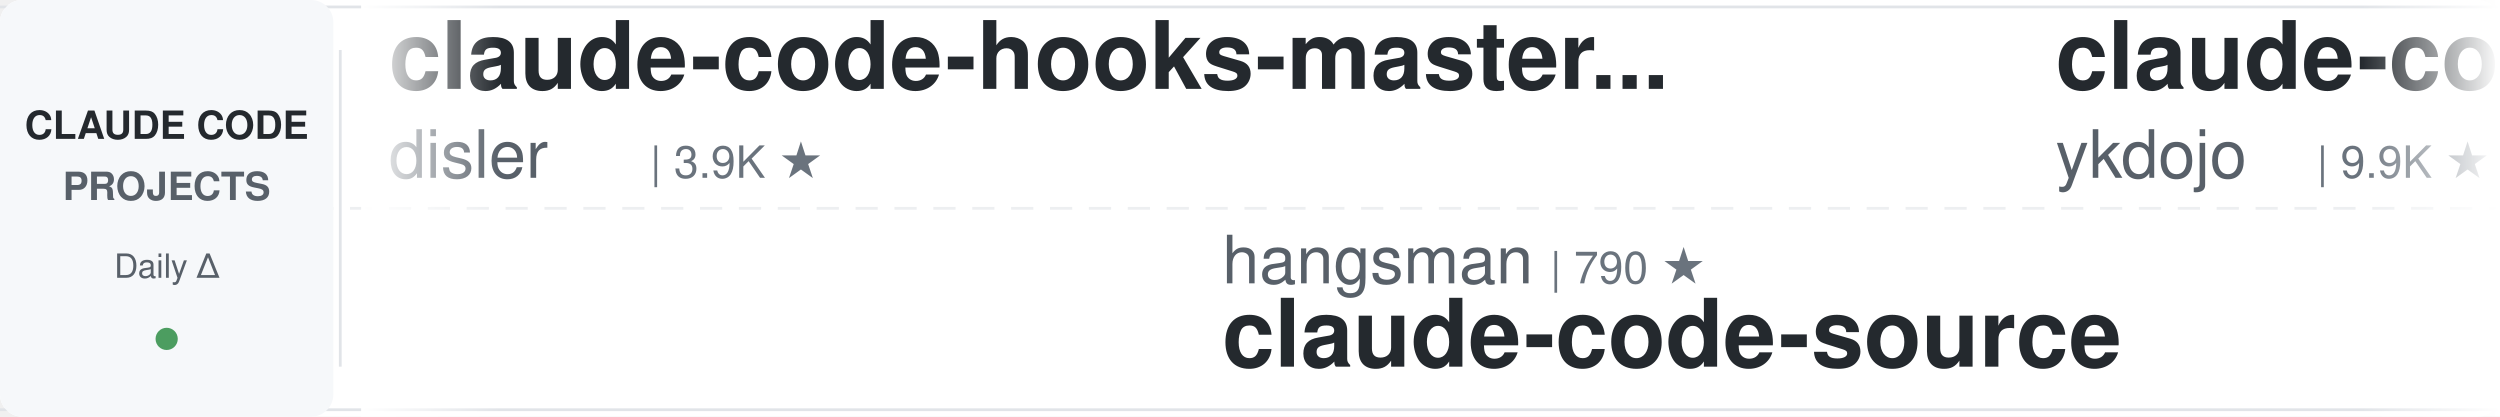
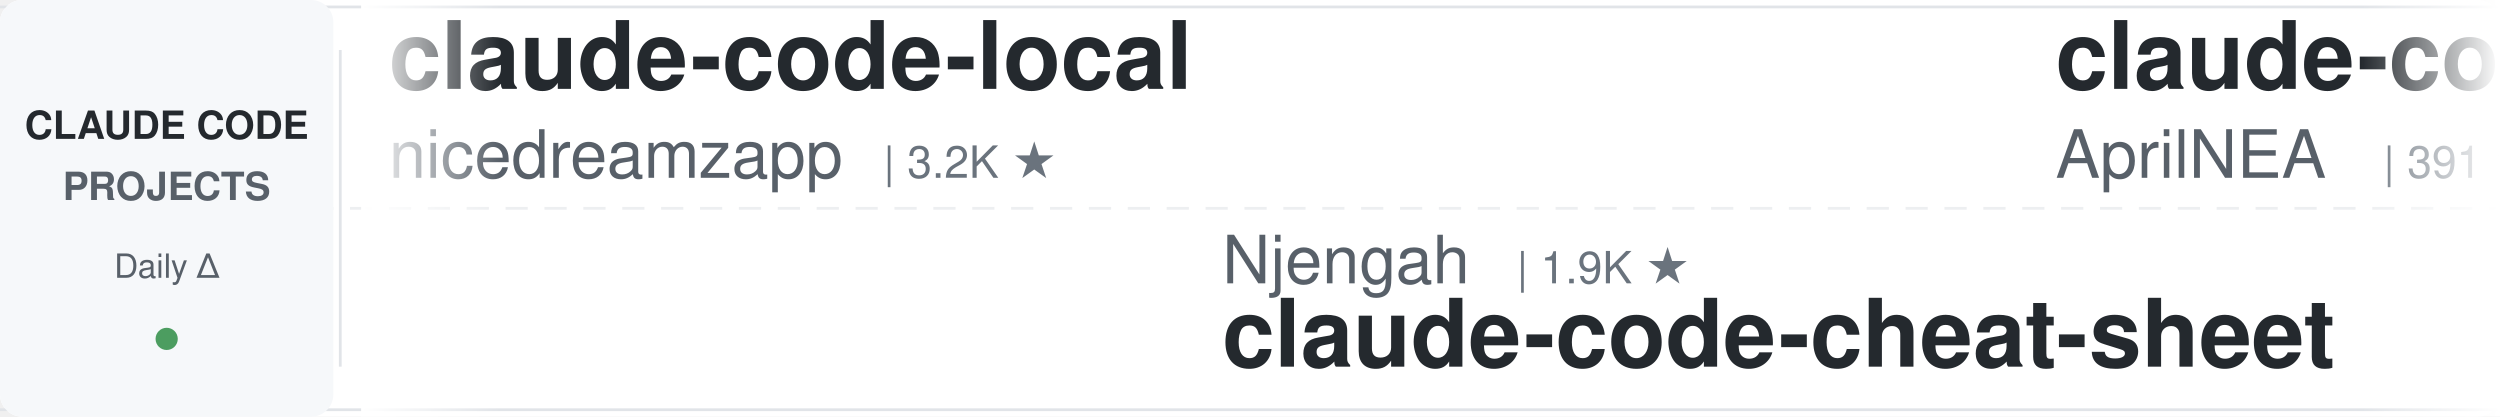
<svg xmlns="http://www.w3.org/2000/svg" width="900" height="150">
  <defs>
    <linearGradient id="leftFade" x1="0%" y1="0%" x2="100%" y2="0%">
      <stop offset="0%" style="stop-color:#ffffff;stop-opacity:1" />
      <stop offset="100%" style="stop-color:#ffffff;stop-opacity:0" />
    </linearGradient>
    <linearGradient id="rightFade" x1="0%" y1="0%" x2="100%" y2="0%">
      <stop offset="0%" style="stop-color:#ffffff;stop-opacity:0" />
      <stop offset="100%" style="stop-color:#ffffff;stop-opacity:1" />
    </linearGradient>
  </defs>
  <rect width="900" height="150" fill="#ffffff" rx="8" />
  <rect x="0" y="2" width="900" height="1" fill="#e1e4e8" />
  <rect x="0" y="147" width="900" height="1" fill="#e1e4e8" />
  <line x1="0" y1="75" x2="900" y2="75" stroke="#e1e4e8" stroke-width="1" stroke-dasharray="8 6" opacity="0.6" />
  <rect x="0" y="0" width="120" height="150" fill="#f6f8fa" rx="8" />
  <text x="60" y="50" font-family="-apple-system, BlinkMacSystemFont, 'Segoe UI', Helvetica, Arial, sans-serif" font-size="14" font-weight="600" fill="#24292e" text-anchor="middle">CLAUDE CODE</text>
  <text x="60" y="72" font-family="-apple-system, BlinkMacSystemFont, 'Segoe UI', Helvetica, Arial, sans-serif" font-size="14" font-weight="600" fill="#586069" text-anchor="middle">PROJECTS</text>
  <text x="60" y="100" font-family="-apple-system, BlinkMacSystemFont, 'Segoe UI', Helvetica, Arial, sans-serif" font-size="12" font-weight="500" fill="#586069" text-anchor="middle">Daily Δ</text>
  <circle cx="60" cy="122" r="4" fill="#22863a" opacity="0.8" />
  <rect x="122" y="18" width="1" height="114" fill="#e1e4e8" />
  <clipPath id="tickerClip">
    <rect x="130" y="0" width="770" height="150" />
  </clipPath>
  <g clip-path="url(#tickerClip)">
    <g id="tickerItems">
      <animateTransform attributeName="transform" attributeType="XML" type="translate" from="0 0" to="-3000 0" dur="54s" repeatCount="indefinite" />
      <g transform="translate(0, 0)">
-         <text x="140" y="32" font-family="-apple-system, BlinkMacSystemFont, 'Segoe UI', Helvetica, Arial, sans-serif" font-size="34" font-weight="600" fill="#24292e">claude-code-hooks-master...</text>
-         <text x="140" y="64" font-family="-apple-system, BlinkMacSystemFont, 'Segoe UI', Helvetica, Arial, sans-serif" font-size="24" font-weight="400" fill="#586069">disler</text>
-         <text x="234" y="64" font-family="-apple-system, BlinkMacSystemFont, 'Segoe UI', Helvetica, Arial, sans-serif" font-size="16" font-weight="500" fill="#6a737d">| 3.9K ★</text>
+         <text x="140" y="32" font-family="-apple-system, BlinkMacSystemFont, 'Segoe UI', Helvetica, Arial, sans-serif" font-size="34" font-weight="600" fill="#24292e">claude-code-local</text>
+         <text x="140" y="64" font-family="-apple-system, BlinkMacSystemFont, 'Segoe UI', Helvetica, Arial, sans-serif" font-size="24" font-weight="400" fill="#586069">nicedreamzapp</text>
+         <text x="318" y="64" font-family="-apple-system, BlinkMacSystemFont, 'Segoe UI', Helvetica, Arial, sans-serif" font-size="16" font-weight="500" fill="#6a737d">| 3.2K ★</text>
      </g>
      <g transform="translate(300, 0)">
-         <text x="140" y="102" font-family="-apple-system, BlinkMacSystemFont, 'Segoe UI', Helvetica, Arial, sans-serif" font-size="24" font-weight="400" fill="#586069">hangsman</text>
-         <text x="258" y="102" font-family="-apple-system, BlinkMacSystemFont, 'Segoe UI', Helvetica, Arial, sans-serif" font-size="16" font-weight="500" fill="#6a737d">| 790 ★</text>
-         <text x="140" y="132" font-family="-apple-system, BlinkMacSystemFont, 'Segoe UI', Helvetica, Arial, sans-serif" font-size="34" font-weight="600" fill="#24292e">claude-code-source</text>
+         <text x="140" y="102" font-family="-apple-system, BlinkMacSystemFont, 'Segoe UI', Helvetica, Arial, sans-serif" font-size="24" font-weight="400" fill="#586069">Njengah</text>
+         <text x="246" y="102" font-family="-apple-system, BlinkMacSystemFont, 'Segoe UI', Helvetica, Arial, sans-serif" font-size="16" font-weight="500" fill="#6a737d">| 1.9K ★</text>
+         <text x="140" y="132" font-family="-apple-system, BlinkMacSystemFont, 'Segoe UI', Helvetica, Arial, sans-serif" font-size="34" font-weight="600" fill="#24292e">claude-code-cheat-sheet</text>
      </g>
      <g transform="translate(600, 0)">
-         <text x="140" y="32" font-family="-apple-system, BlinkMacSystemFont, 'Segoe UI', Helvetica, Arial, sans-serif" font-size="34" font-weight="600" fill="#24292e">claude-code-tips</text>
-         <text x="140" y="64" font-family="-apple-system, BlinkMacSystemFont, 'Segoe UI', Helvetica, Arial, sans-serif" font-size="24" font-weight="400" fill="#586069">ykdojo</text>
-         <text x="234" y="64" font-family="-apple-system, BlinkMacSystemFont, 'Segoe UI', Helvetica, Arial, sans-serif" font-size="16" font-weight="500" fill="#6a737d">| 9.9K ★</text>
+         <text x="140" y="32" font-family="-apple-system, BlinkMacSystemFont, 'Segoe UI', Helvetica, Arial, sans-serif" font-size="34" font-weight="600" fill="#24292e">claude-code-source</text>
+         <text x="140" y="64" font-family="-apple-system, BlinkMacSystemFont, 'Segoe UI', Helvetica, Arial, sans-serif" font-size="24" font-weight="400" fill="#586069">AprilNEA</text>
+         <text x="258" y="64" font-family="-apple-system, BlinkMacSystemFont, 'Segoe UI', Helvetica, Arial, sans-serif" font-size="16" font-weight="500" fill="#6a737d">| 391 ★</text>
      </g>
      <g transform="translate(900, 0)">
-         <text x="140" y="102" font-family="-apple-system, BlinkMacSystemFont, 'Segoe UI', Helvetica, Arial, sans-serif" font-size="24" font-weight="400" fill="#586069">krusemediallc</text>
-         <text x="318" y="102" font-family="-apple-system, BlinkMacSystemFont, 'Segoe UI', Helvetica, Arial, sans-serif" font-size="16" font-weight="500" fill="#6a737d">| 1.4K ★</text>
-         <text x="140" y="132" font-family="-apple-system, BlinkMacSystemFont, 'Segoe UI', Helvetica, Arial, sans-serif" font-size="34" font-weight="600" fill="#24292e">arcads-claude-code</text>
+         <text x="140" y="102" font-family="-apple-system, BlinkMacSystemFont, 'Segoe UI', Helvetica, Arial, sans-serif" font-size="24" font-weight="400" fill="#586069">Alishahryar1</text>
+         <text x="306" y="102" font-family="-apple-system, BlinkMacSystemFont, 'Segoe UI', Helvetica, Arial, sans-serif" font-size="16" font-weight="500" fill="#6a737d">| 49.3K ★</text>
+         <text x="140" y="132" font-family="-apple-system, BlinkMacSystemFont, 'Segoe UI', Helvetica, Arial, sans-serif" font-size="34" font-weight="600" fill="#24292e">free-claude-code</text>
      </g>
      <g transform="translate(1200, 0)">
-         <text x="140" y="32" font-family="-apple-system, BlinkMacSystemFont, 'Segoe UI', Helvetica, Arial, sans-serif" font-size="34" font-weight="600" fill="#24292e">learn-claude-code</text>
-         <text x="140" y="64" font-family="-apple-system, BlinkMacSystemFont, 'Segoe UI', Helvetica, Arial, sans-serif" font-size="24" font-weight="400" fill="#586069">shareAI-lab</text>
-         <text x="294" y="64" font-family="-apple-system, BlinkMacSystemFont, 'Segoe UI', Helvetica, Arial, sans-serif" font-size="16" font-weight="500" fill="#6a737d">| 75.2K ★</text>
+         <text x="140" y="32" font-family="-apple-system, BlinkMacSystemFont, 'Segoe UI', Helvetica, Arial, sans-serif" font-size="34" font-weight="600" fill="#24292e">claude-code-workflows</text>
+         <text x="140" y="64" font-family="-apple-system, BlinkMacSystemFont, 'Segoe UI', Helvetica, Arial, sans-serif" font-size="24" font-weight="400" fill="#586069">OneRedOak</text>
+         <text x="270" y="64" font-family="-apple-system, BlinkMacSystemFont, 'Segoe UI', Helvetica, Arial, sans-serif" font-size="16" font-weight="500" fill="#6a737d">| 3.9K ★</text>
      </g>
      <g transform="translate(1500, 0)">
-         <text x="140" y="102" font-family="-apple-system, BlinkMacSystemFont, 'Segoe UI', Helvetica, Arial, sans-serif" font-size="24" font-weight="400" fill="#586069">rohitg00</text>
-         <text x="258" y="102" font-family="-apple-system, BlinkMacSystemFont, 'Segoe UI', Helvetica, Arial, sans-serif" font-size="16" font-weight="500" fill="#6a737d">| 2.5K ★</text>
-         <text x="140" y="132" font-family="-apple-system, BlinkMacSystemFont, 'Segoe UI', Helvetica, Arial, sans-serif" font-size="34" font-weight="600" fill="#24292e">awesome-claude-code-tool...</text>
+         <text x="140" y="102" font-family="-apple-system, BlinkMacSystemFont, 'Segoe UI', Helvetica, Arial, sans-serif" font-size="24" font-weight="400" fill="#586069">repowise-dev</text>
+         <text x="306" y="102" font-family="-apple-system, BlinkMacSystemFont, 'Segoe UI', Helvetica, Arial, sans-serif" font-size="16" font-weight="500" fill="#6a737d">| 1.2K ★</text>
+         <text x="140" y="132" font-family="-apple-system, BlinkMacSystemFont, 'Segoe UI', Helvetica, Arial, sans-serif" font-size="34" font-weight="600" fill="#24292e">claude-code-prompts</text>
      </g>
      <g transform="translate(1800, 0)">
-         <text x="140" y="32" font-family="-apple-system, BlinkMacSystemFont, 'Segoe UI', Helvetica, Arial, sans-serif" font-size="34" font-weight="600" fill="#24292e">claude-code-source-build</text>
-         <text x="140" y="64" font-family="-apple-system, BlinkMacSystemFont, 'Segoe UI', Helvetica, Arial, sans-serif" font-size="24" font-weight="400" fill="#586069">andrew-kramer-inno</text>
-         <text x="378" y="64" font-family="-apple-system, BlinkMacSystemFont, 'Segoe UI', Helvetica, Arial, sans-serif" font-size="16" font-weight="500" fill="#6a737d">| 594 ★</text>
+         <text x="140" y="32" font-family="-apple-system, BlinkMacSystemFont, 'Segoe UI', Helvetica, Arial, sans-serif" font-size="34" font-weight="600" fill="#24292e">claude-code-settings</text>
+         <text x="140" y="64" font-family="-apple-system, BlinkMacSystemFont, 'Segoe UI', Helvetica, Arial, sans-serif" font-size="24" font-weight="400" fill="#586069">feiskyer</text>
+         <text x="258" y="64" font-family="-apple-system, BlinkMacSystemFont, 'Segoe UI', Helvetica, Arial, sans-serif" font-size="16" font-weight="500" fill="#6a737d">| 1.6K ★</text>
      </g>
      <g transform="translate(2100, 0)">
-         <text x="140" y="102" font-family="-apple-system, BlinkMacSystemFont, 'Segoe UI', Helvetica, Arial, sans-serif" font-size="24" font-weight="400" fill="#586069">lorryjovens-hub</text>
-         <text x="342" y="102" font-family="-apple-system, BlinkMacSystemFont, 'Segoe UI', Helvetica, Arial, sans-serif" font-size="16" font-weight="500" fill="#6a737d">| 1.7K ★</text>
-         <text x="140" y="132" font-family="-apple-system, BlinkMacSystemFont, 'Segoe UI', Helvetica, Arial, sans-serif" font-size="34" font-weight="600" fill="#24292e">claude-code-rust</text>
+         <text x="140" y="102" font-family="-apple-system, BlinkMacSystemFont, 'Segoe UI', Helvetica, Arial, sans-serif" font-size="24" font-weight="400" fill="#586069">VILA-Lab</text>
+         <text x="258" y="102" font-family="-apple-system, BlinkMacSystemFont, 'Segoe UI', Helvetica, Arial, sans-serif" font-size="16" font-weight="500" fill="#6a737d">| 2.1K ★</text>
+         <text x="140" y="132" font-family="-apple-system, BlinkMacSystemFont, 'Segoe UI', Helvetica, Arial, sans-serif" font-size="34" font-weight="600" fill="#24292e">Dive-into-Claude-Code</text>
      </g>
      <g transform="translate(2400, 0)">
-         <text x="140" y="32" font-family="-apple-system, BlinkMacSystemFont, 'Segoe UI', Helvetica, Arial, sans-serif" font-size="34" font-weight="600" fill="#24292e">claude-code-hub</text>
-         <text x="140" y="64" font-family="-apple-system, BlinkMacSystemFont, 'Segoe UI', Helvetica, Arial, sans-serif" font-size="24" font-weight="400" fill="#586069">ding113</text>
-         <text x="246" y="64" font-family="-apple-system, BlinkMacSystemFont, 'Segoe UI', Helvetica, Arial, sans-serif" font-size="16" font-weight="500" fill="#6a737d">| 3.3K ★</text>
+         <text x="140" y="32" font-family="-apple-system, BlinkMacSystemFont, 'Segoe UI', Helvetica, Arial, sans-serif" font-size="34" font-weight="600" fill="#24292e">claude-code-transcripts</text>
+         <text x="140" y="64" font-family="-apple-system, BlinkMacSystemFont, 'Segoe UI', Helvetica, Arial, sans-serif" font-size="24" font-weight="400" fill="#586069">simonw</text>
+         <text x="234" y="64" font-family="-apple-system, BlinkMacSystemFont, 'Segoe UI', Helvetica, Arial, sans-serif" font-size="16" font-weight="500" fill="#6a737d">| 1.7K ★</text>
      </g>
      <g transform="translate(2700, 0)">
-         <text x="140" y="102" font-family="-apple-system, BlinkMacSystemFont, 'Segoe UI', Helvetica, Arial, sans-serif" font-size="24" font-weight="400" fill="#586069">Cranot</text>
-         <text x="234" y="102" font-family="-apple-system, BlinkMacSystemFont, 'Segoe UI', Helvetica, Arial, sans-serif" font-size="16" font-weight="500" fill="#6a737d">| 2.9K ★</text>
-         <text x="140" y="132" font-family="-apple-system, BlinkMacSystemFont, 'Segoe UI', Helvetica, Arial, sans-serif" font-size="34" font-weight="600" fill="#24292e">claude-code-guide</text>
+         <text x="140" y="102" font-family="-apple-system, BlinkMacSystemFont, 'Segoe UI', Helvetica, Arial, sans-serif" font-size="24" font-weight="400" fill="#586069">edmund-io</text>
+         <text x="270" y="102" font-family="-apple-system, BlinkMacSystemFont, 'Segoe UI', Helvetica, Arial, sans-serif" font-size="16" font-weight="500" fill="#6a737d">| 1.5K ★</text>
+         <text x="140" y="132" font-family="-apple-system, BlinkMacSystemFont, 'Segoe UI', Helvetica, Arial, sans-serif" font-size="34" font-weight="600" fill="#24292e">edmunds-claude-code</text>
      </g>
      <g transform="translate(3000, 0)">
-         <text x="140" y="32" font-family="-apple-system, BlinkMacSystemFont, 'Segoe UI', Helvetica, Arial, sans-serif" font-size="34" font-weight="600" fill="#24292e">claude-code-hooks-master...</text>
-         <text x="140" y="64" font-family="-apple-system, BlinkMacSystemFont, 'Segoe UI', Helvetica, Arial, sans-serif" font-size="24" font-weight="400" fill="#586069">disler</text>
-         <text x="234" y="64" font-family="-apple-system, BlinkMacSystemFont, 'Segoe UI', Helvetica, Arial, sans-serif" font-size="16" font-weight="500" fill="#6a737d">| 3.9K ★</text>
+         <text x="140" y="32" font-family="-apple-system, BlinkMacSystemFont, 'Segoe UI', Helvetica, Arial, sans-serif" font-size="34" font-weight="600" fill="#24292e">claude-code-local</text>
+         <text x="140" y="64" font-family="-apple-system, BlinkMacSystemFont, 'Segoe UI', Helvetica, Arial, sans-serif" font-size="24" font-weight="400" fill="#586069">nicedreamzapp</text>
+         <text x="318" y="64" font-family="-apple-system, BlinkMacSystemFont, 'Segoe UI', Helvetica, Arial, sans-serif" font-size="16" font-weight="500" fill="#6a737d">| 3.2K ★</text>
      </g>
      <g transform="translate(3300, 0)">
-         <text x="140" y="102" font-family="-apple-system, BlinkMacSystemFont, 'Segoe UI', Helvetica, Arial, sans-serif" font-size="24" font-weight="400" fill="#586069">hangsman</text>
-         <text x="258" y="102" font-family="-apple-system, BlinkMacSystemFont, 'Segoe UI', Helvetica, Arial, sans-serif" font-size="16" font-weight="500" fill="#6a737d">| 790 ★</text>
-         <text x="140" y="132" font-family="-apple-system, BlinkMacSystemFont, 'Segoe UI', Helvetica, Arial, sans-serif" font-size="34" font-weight="600" fill="#24292e">claude-code-source</text>
+         <text x="140" y="102" font-family="-apple-system, BlinkMacSystemFont, 'Segoe UI', Helvetica, Arial, sans-serif" font-size="24" font-weight="400" fill="#586069">Njengah</text>
+         <text x="246" y="102" font-family="-apple-system, BlinkMacSystemFont, 'Segoe UI', Helvetica, Arial, sans-serif" font-size="16" font-weight="500" fill="#6a737d">| 1.9K ★</text>
+         <text x="140" y="132" font-family="-apple-system, BlinkMacSystemFont, 'Segoe UI', Helvetica, Arial, sans-serif" font-size="34" font-weight="600" fill="#24292e">claude-code-cheat-sheet</text>
      </g>
      <g transform="translate(3600, 0)">
-         <text x="140" y="32" font-family="-apple-system, BlinkMacSystemFont, 'Segoe UI', Helvetica, Arial, sans-serif" font-size="34" font-weight="600" fill="#24292e">claude-code-tips</text>
-         <text x="140" y="64" font-family="-apple-system, BlinkMacSystemFont, 'Segoe UI', Helvetica, Arial, sans-serif" font-size="24" font-weight="400" fill="#586069">ykdojo</text>
-         <text x="234" y="64" font-family="-apple-system, BlinkMacSystemFont, 'Segoe UI', Helvetica, Arial, sans-serif" font-size="16" font-weight="500" fill="#6a737d">| 9.9K ★</text>
+         <text x="140" y="32" font-family="-apple-system, BlinkMacSystemFont, 'Segoe UI', Helvetica, Arial, sans-serif" font-size="34" font-weight="600" fill="#24292e">claude-code-source</text>
+         <text x="140" y="64" font-family="-apple-system, BlinkMacSystemFont, 'Segoe UI', Helvetica, Arial, sans-serif" font-size="24" font-weight="400" fill="#586069">AprilNEA</text>
+         <text x="258" y="64" font-family="-apple-system, BlinkMacSystemFont, 'Segoe UI', Helvetica, Arial, sans-serif" font-size="16" font-weight="500" fill="#6a737d">| 391 ★</text>
      </g>
      <g transform="translate(3900, 0)">
-         <text x="140" y="102" font-family="-apple-system, BlinkMacSystemFont, 'Segoe UI', Helvetica, Arial, sans-serif" font-size="24" font-weight="400" fill="#586069">krusemediallc</text>
-         <text x="318" y="102" font-family="-apple-system, BlinkMacSystemFont, 'Segoe UI', Helvetica, Arial, sans-serif" font-size="16" font-weight="500" fill="#6a737d">| 1.4K ★</text>
-         <text x="140" y="132" font-family="-apple-system, BlinkMacSystemFont, 'Segoe UI', Helvetica, Arial, sans-serif" font-size="34" font-weight="600" fill="#24292e">arcads-claude-code</text>
+         <text x="140" y="102" font-family="-apple-system, BlinkMacSystemFont, 'Segoe UI', Helvetica, Arial, sans-serif" font-size="24" font-weight="400" fill="#586069">Alishahryar1</text>
+         <text x="306" y="102" font-family="-apple-system, BlinkMacSystemFont, 'Segoe UI', Helvetica, Arial, sans-serif" font-size="16" font-weight="500" fill="#6a737d">| 49.3K ★</text>
+         <text x="140" y="132" font-family="-apple-system, BlinkMacSystemFont, 'Segoe UI', Helvetica, Arial, sans-serif" font-size="34" font-weight="600" fill="#24292e">free-claude-code</text>
      </g>
    </g>
  </g>
  <rect x="130" y="0" width="50" height="150" fill="url(#leftFade)" />
  <rect x="850" y="0" width="50" height="150" fill="url(#rightFade)" />
</svg>
